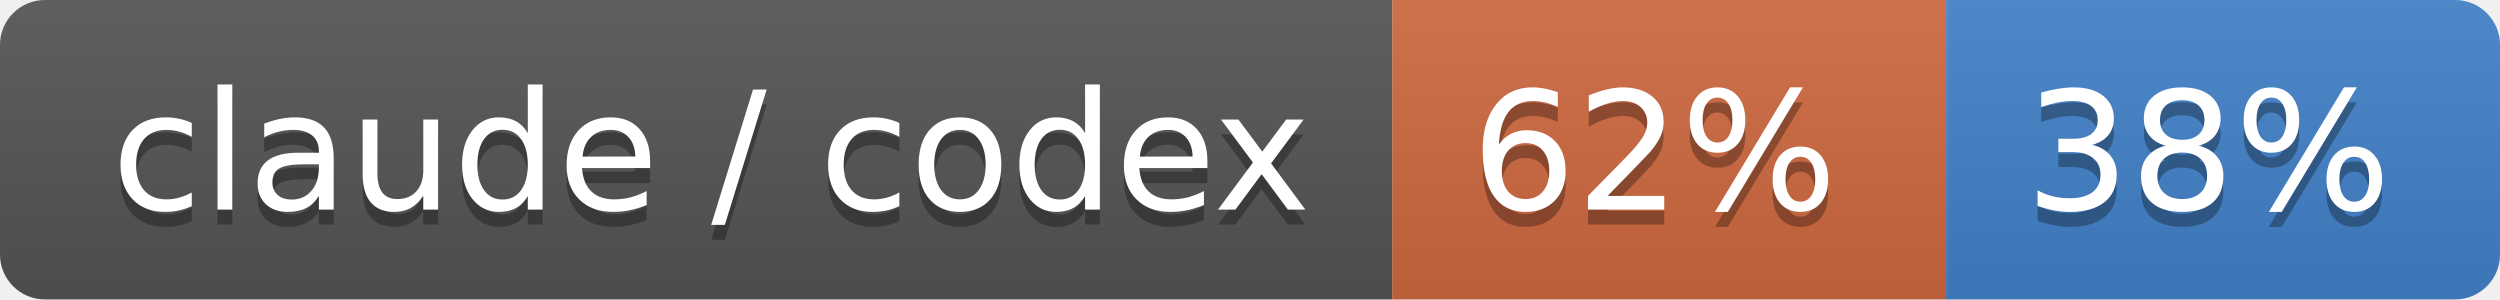
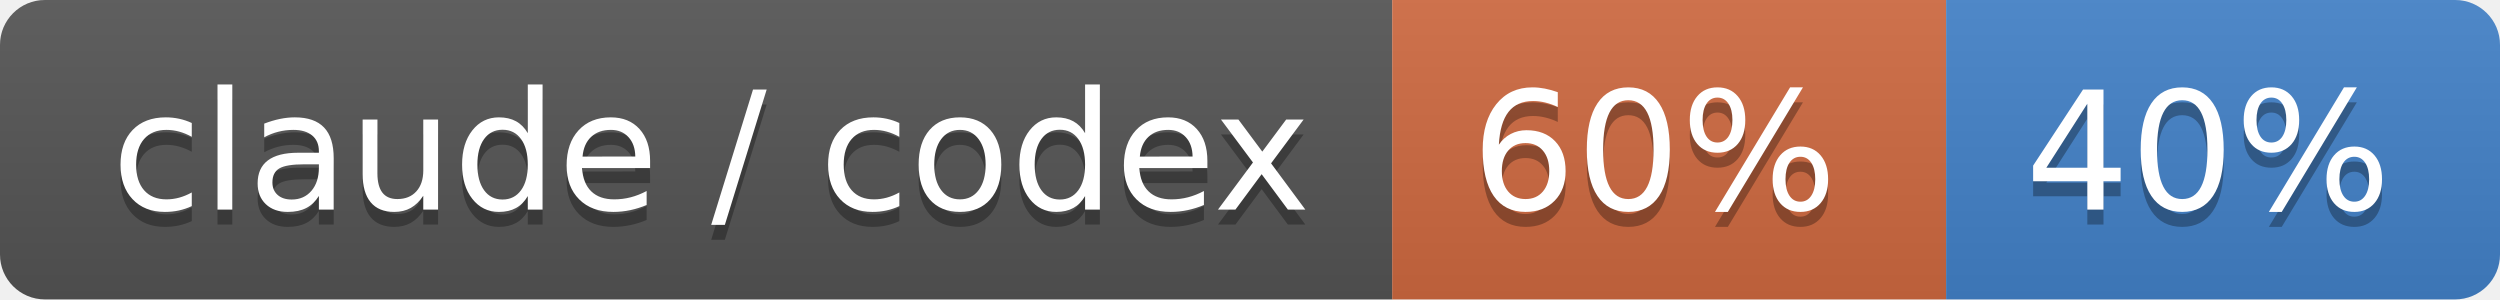
- <svg xmlns="http://www.w3.org/2000/svg" width="167" height="20" role="img" aria-label="claude / codex: 62% / 38%">
+ <svg xmlns="http://www.w3.org/2000/svg" width="167" height="20" role="img" aria-label="claude / codex: 60% / 40%">
  <linearGradient id="s" x2="0" y2="100%">
    <stop offset="0" stop-color="#bbb" stop-opacity=".1" />
    <stop offset="1" stop-opacity=".1" />
  </linearGradient>
  <clipPath id="r">
    <rect width="167" height="20" rx="3" fill="#fff" />
  </clipPath>
  <g clip-path="url(#r)">
    <rect width="93" height="20" fill="#555" />
    <rect x="93" width="37" height="20" fill="#d06a41" />
    <rect x="130" width="37" height="20" fill="#4382c9" />
    <rect width="167" height="20" fill="url(#s)" />
  </g>
  <g fill="#fff" text-anchor="middle" font-family="Verdana,Geneva,DejaVu Sans,sans-serif" text-rendering="geometricPrecision" font-size="110">
    <text aria-hidden="true" x="475" y="150" fill="#010101" fill-opacity=".3" transform="scale(.1)" textLength="830">claude / codex</text>
    <text x="475" y="140" transform="scale(.1)" fill="#fff" textLength="830">claude / codex</text>
-     <text aria-hidden="true" x="1105" y="150" fill="#010101" fill-opacity=".3" transform="scale(.1)" textLength="270">62%</text>
-     <text x="1105" y="140" transform="scale(.1)" fill="#fff" textLength="270">62%</text>
-     <text aria-hidden="true" x="1475" y="150" fill="#010101" fill-opacity=".3" transform="scale(.1)" textLength="270">38%</text>
-     <text x="1475" y="140" transform="scale(.1)" fill="#fff" textLength="270">38%</text>
+     <text aria-hidden="true" x="1105" y="150" fill="#010101" fill-opacity=".3" transform="scale(.1)" textLength="270">60%</text>
+     <text x="1105" y="140" transform="scale(.1)" fill="#fff" textLength="270">60%</text>
+     <text aria-hidden="true" x="1475" y="150" fill="#010101" fill-opacity=".3" transform="scale(.1)" textLength="270">40%</text>
+     <text x="1475" y="140" transform="scale(.1)" fill="#fff" textLength="270">40%</text>
  </g>
</svg>
